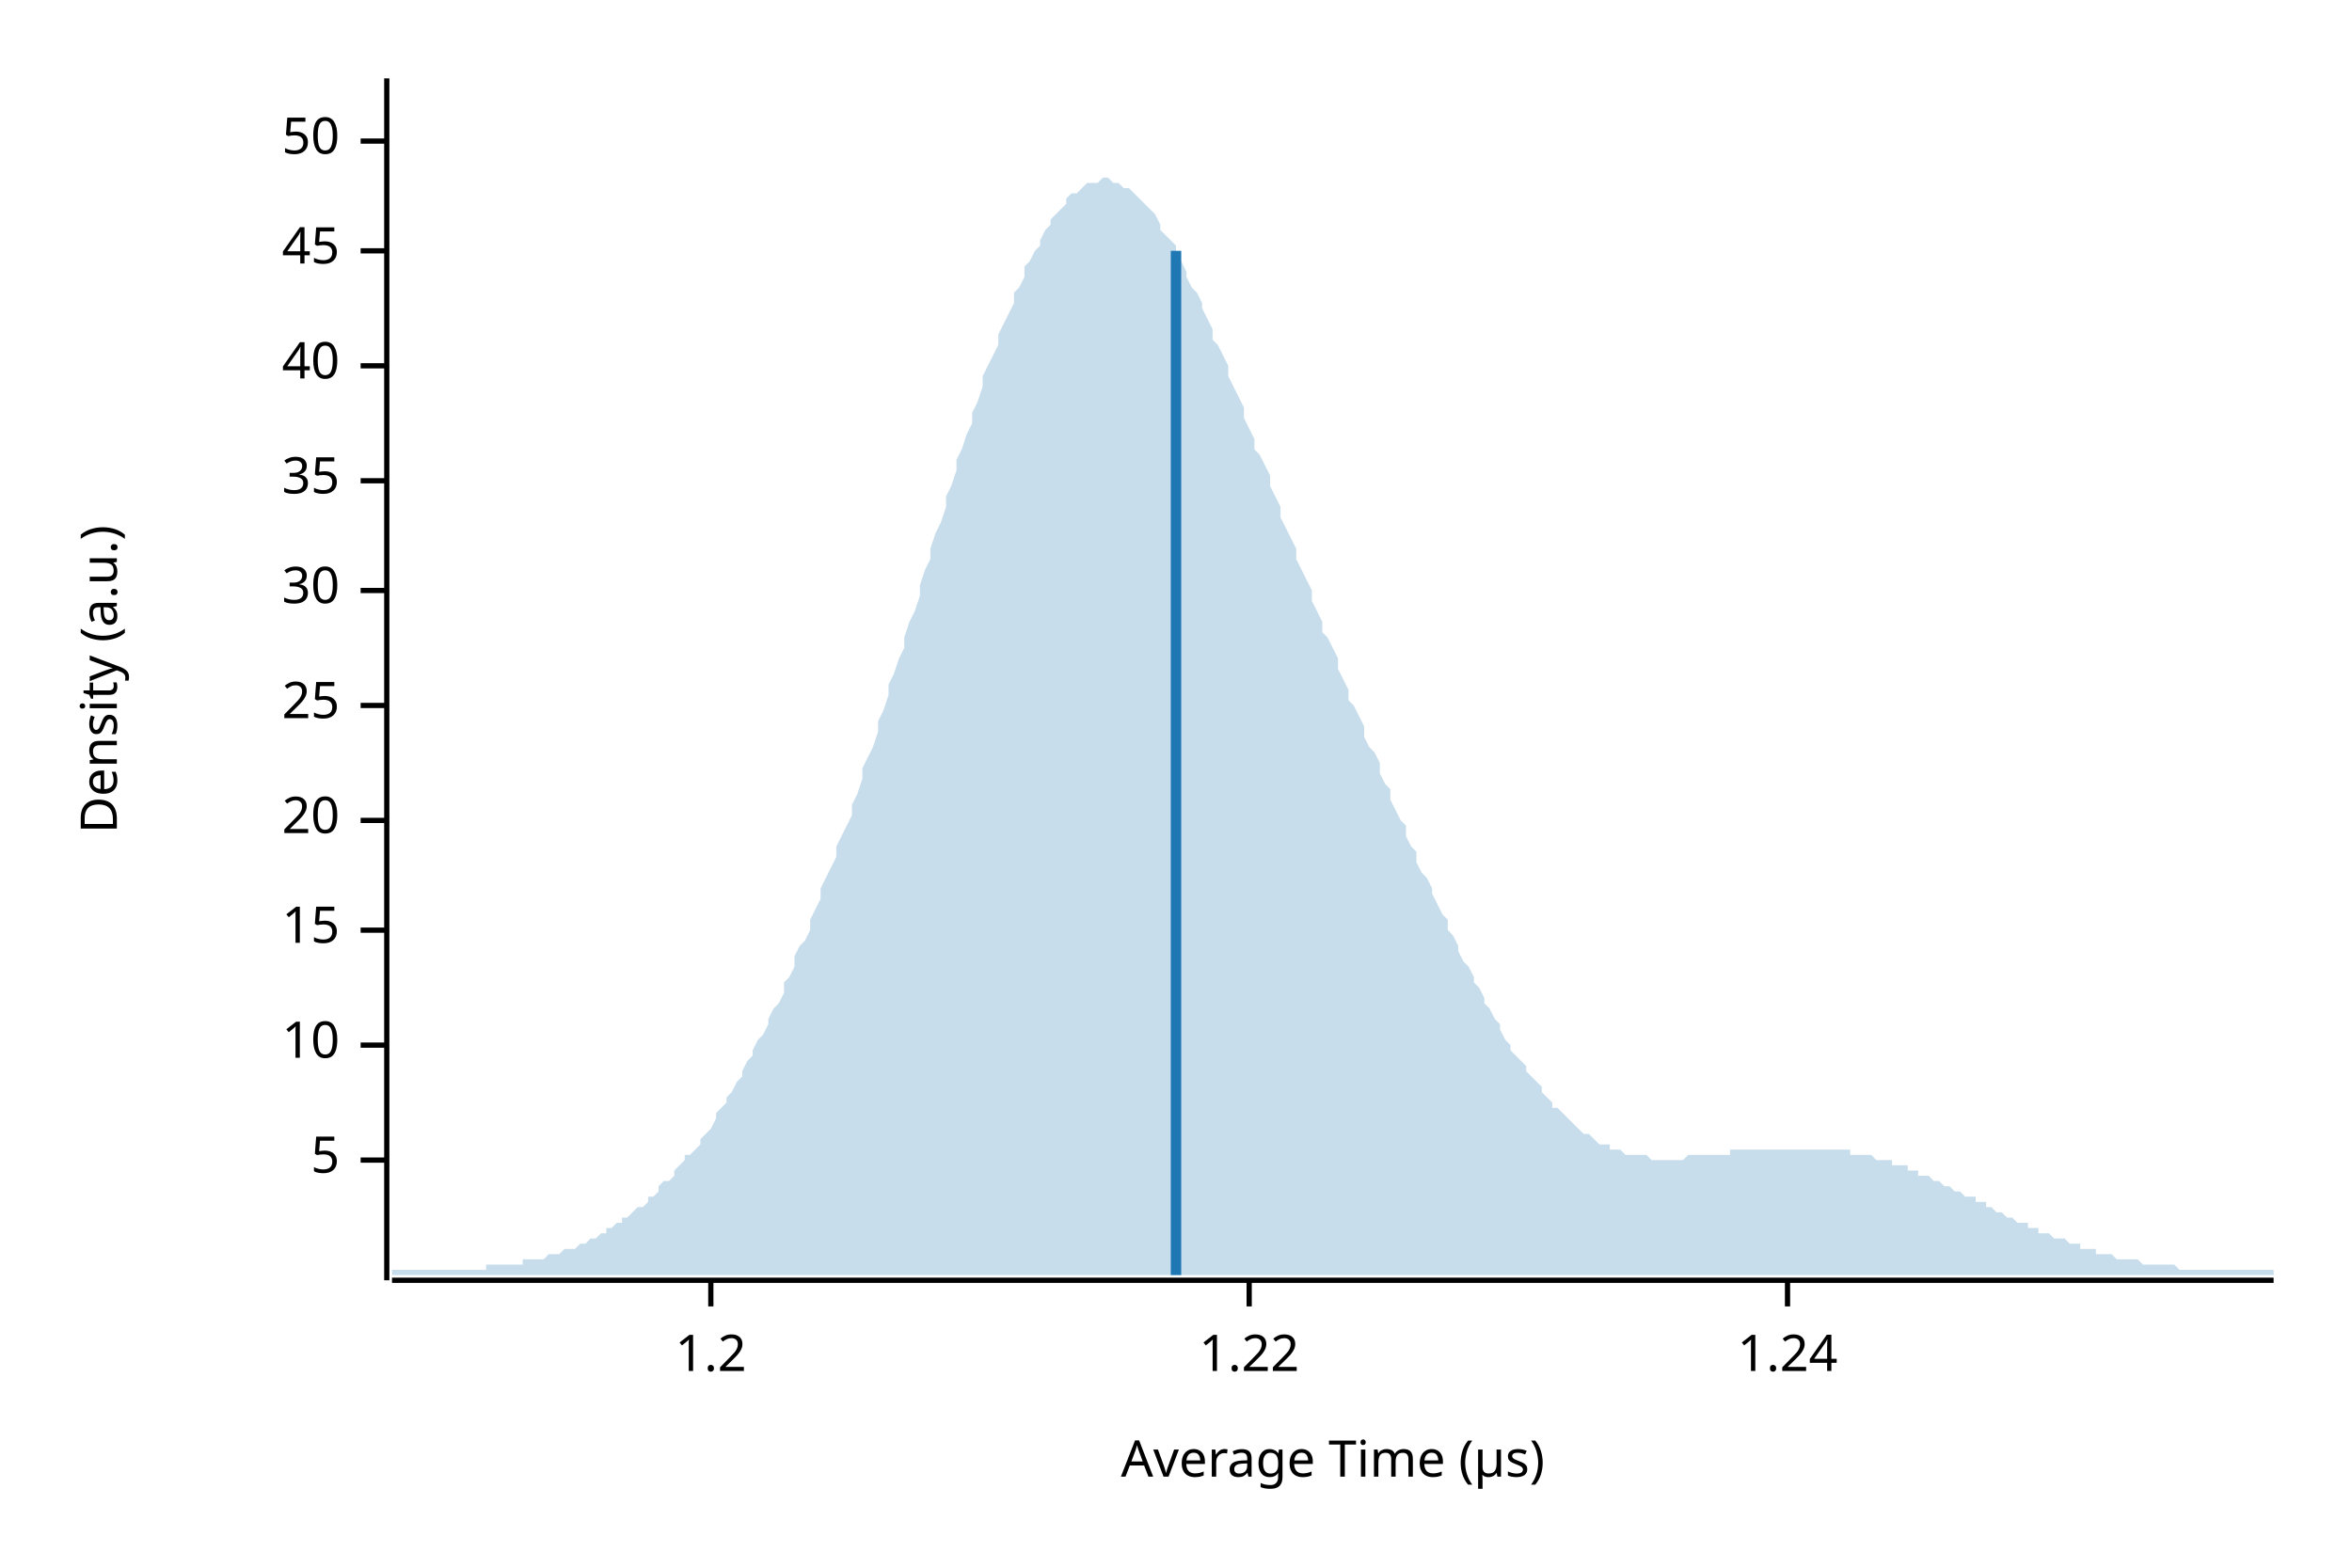
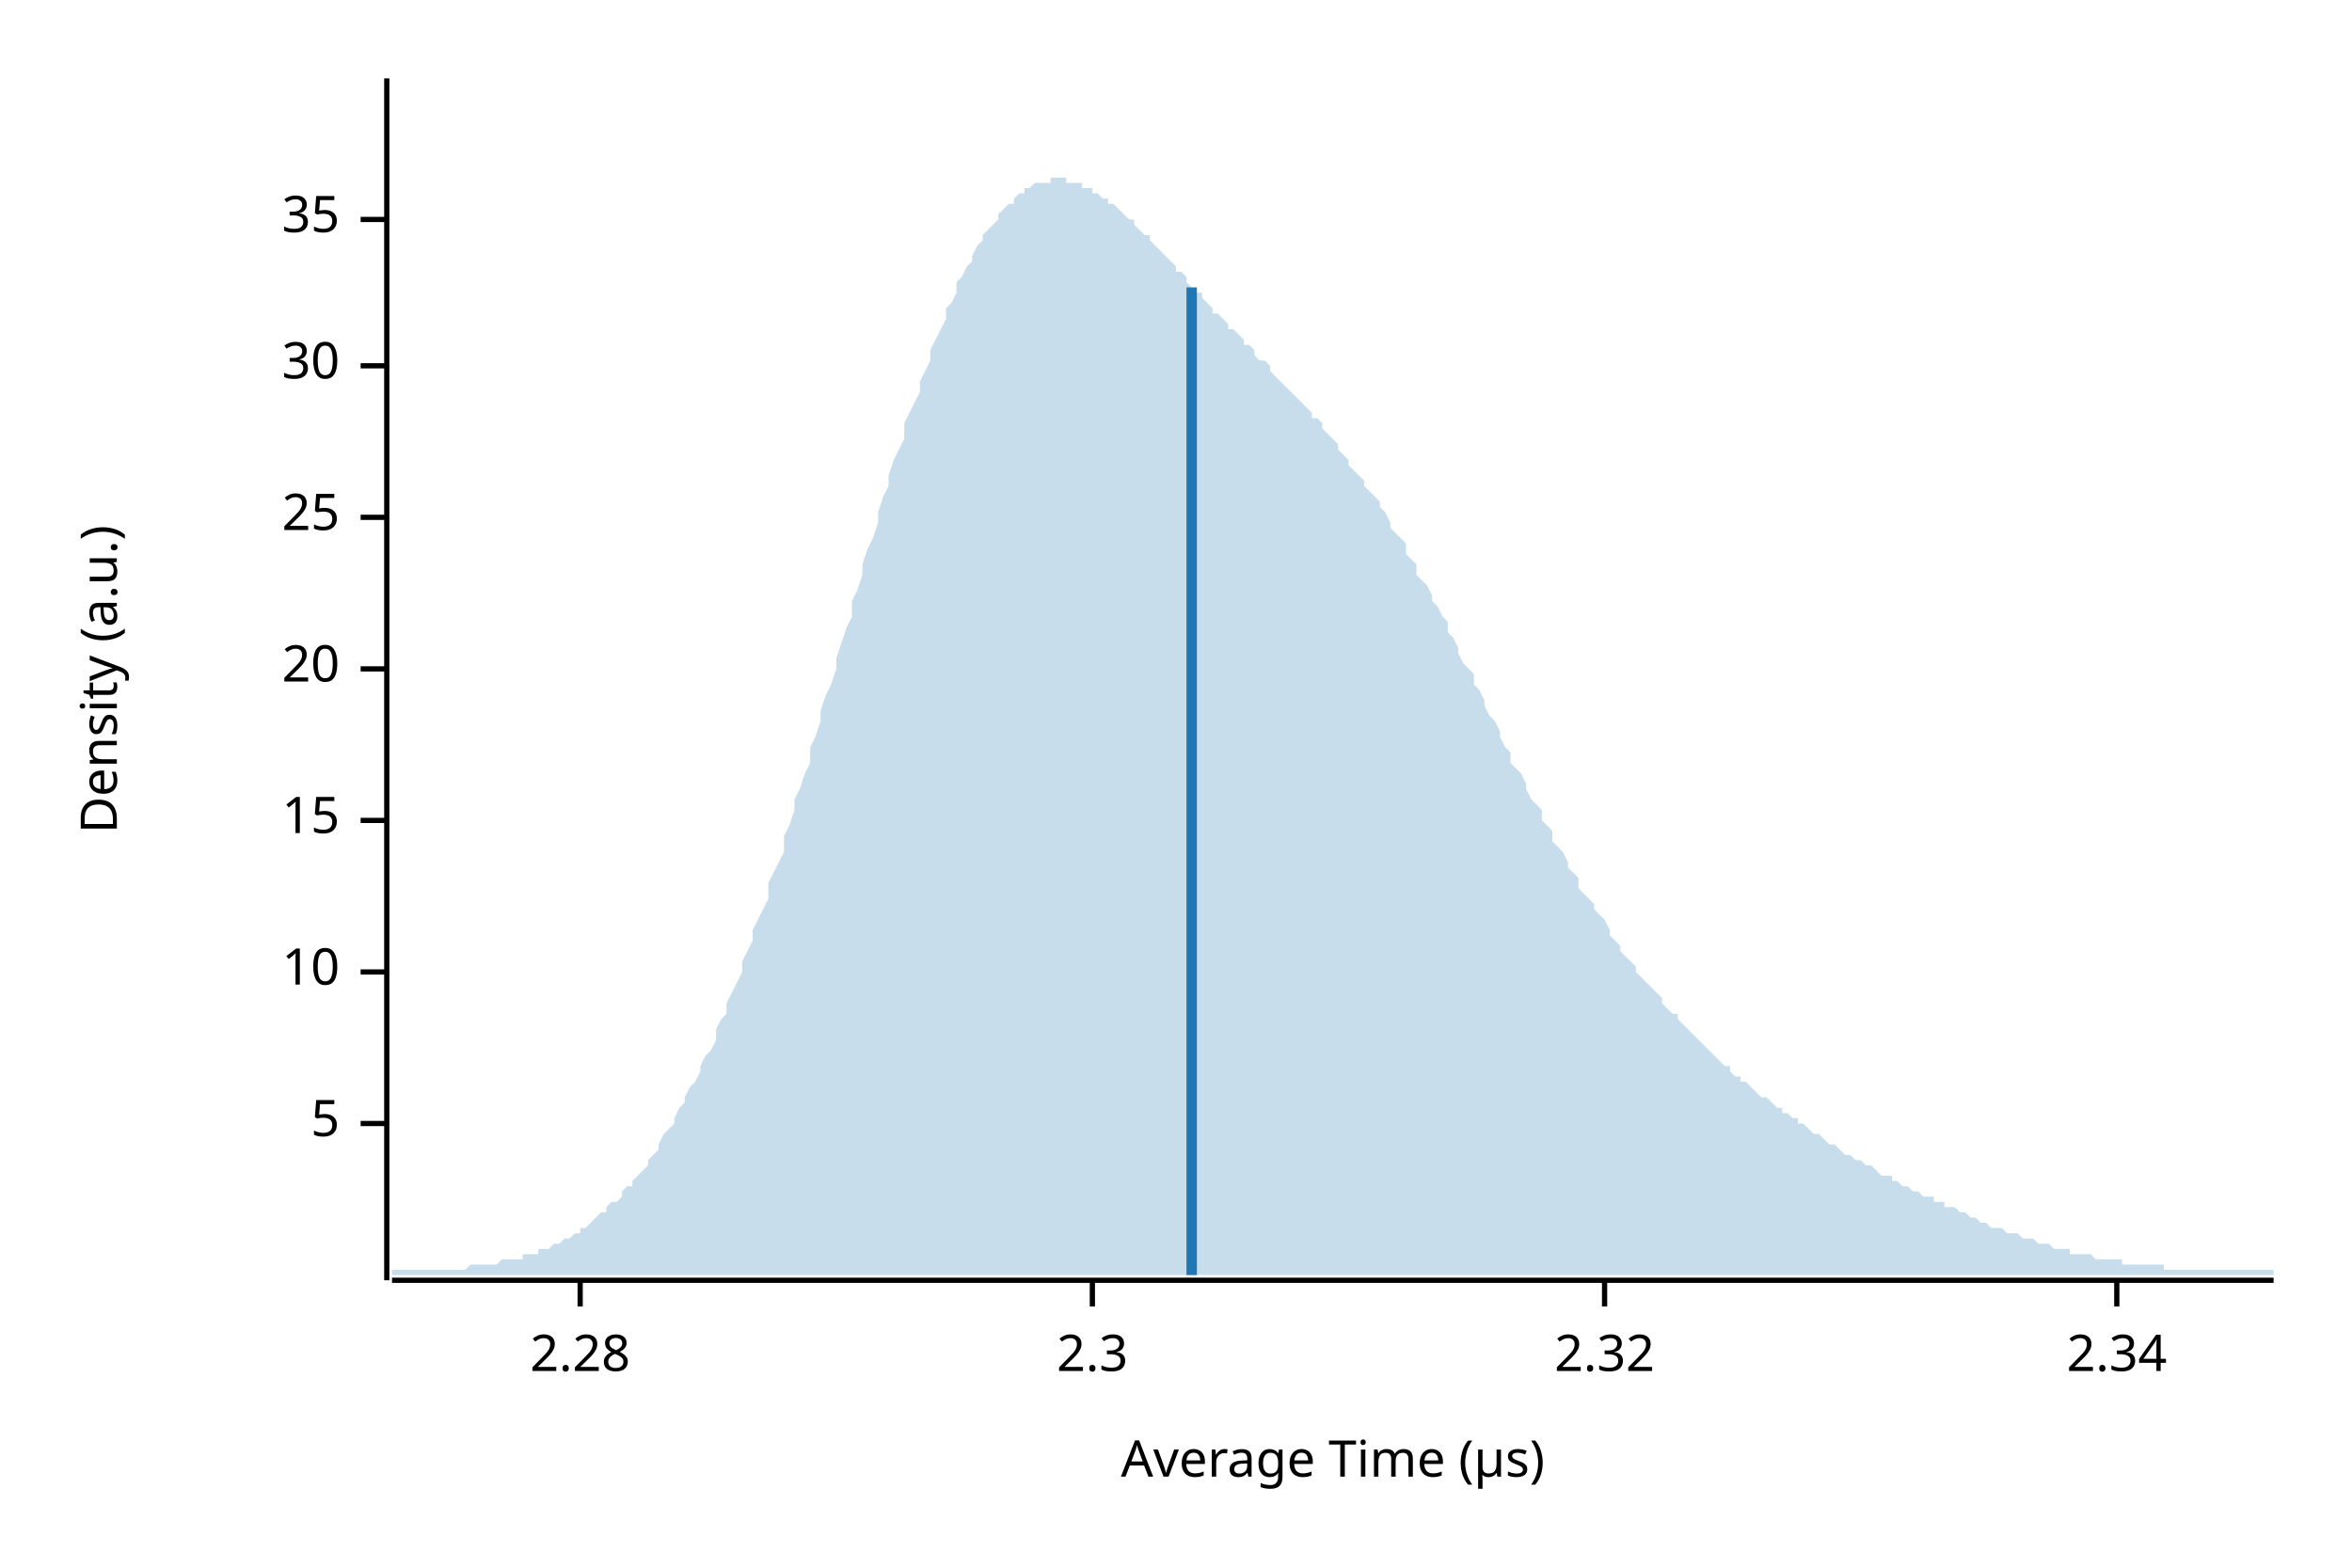
<svg xmlns="http://www.w3.org/2000/svg" width="450" height="300" viewBox="0 0 450 300">
  <text x="15" y="130" dy="0.76em" text-anchor="middle" font-family="sans-serif" font-size="9.677" opacity="1" fill="#000000" transform="rotate(270, 15, 130)">
Density (a.u.)
</text>
  <text x="255" y="285" dy="-0.5ex" text-anchor="middle" font-family="sans-serif" font-size="9.677" opacity="1" fill="#000000">
Average Time (µs)
</text>
  <polyline fill="none" opacity="1" stroke="#000000" stroke-width="1" points="74,15 74,245 " />
-   <text x="65" y="222" dy="0.5ex" text-anchor="end" font-family="sans-serif" font-size="9.677" opacity="1" fill="#000000">
+   <text x="65" y="215" dy="0.5ex" text-anchor="end" font-family="sans-serif" font-size="9.677" opacity="1" fill="#000000">
5
</text>
-   <polyline fill="none" opacity="1" stroke="#000000" stroke-width="1" points="69,222 74,222 " />
-   <text x="65" y="200" dy="0.5ex" text-anchor="end" font-family="sans-serif" font-size="9.677" opacity="1" fill="#000000">
+   <polyline fill="none" opacity="1" stroke="#000000" stroke-width="1" points="69,215 74,215 " />
+   <text x="65" y="186" dy="0.5ex" text-anchor="end" font-family="sans-serif" font-size="9.677" opacity="1" fill="#000000">
10
</text>
-   <polyline fill="none" opacity="1" stroke="#000000" stroke-width="1" points="69,200 74,200 " />
-   <text x="65" y="178" dy="0.5ex" text-anchor="end" font-family="sans-serif" font-size="9.677" opacity="1" fill="#000000">
+   <polyline fill="none" opacity="1" stroke="#000000" stroke-width="1" points="69,186 74,186 " />
+   <text x="65" y="157" dy="0.5ex" text-anchor="end" font-family="sans-serif" font-size="9.677" opacity="1" fill="#000000">
15
</text>
-   <polyline fill="none" opacity="1" stroke="#000000" stroke-width="1" points="69,178 74,178 " />
-   <text x="65" y="157" dy="0.5ex" text-anchor="end" font-family="sans-serif" font-size="9.677" opacity="1" fill="#000000">
+   <polyline fill="none" opacity="1" stroke="#000000" stroke-width="1" points="69,157 74,157 " />
+   <text x="65" y="128" dy="0.5ex" text-anchor="end" font-family="sans-serif" font-size="9.677" opacity="1" fill="#000000">
20
</text>
-   <polyline fill="none" opacity="1" stroke="#000000" stroke-width="1" points="69,157 74,157 " />
-   <text x="65" y="135" dy="0.5ex" text-anchor="end" font-family="sans-serif" font-size="9.677" opacity="1" fill="#000000">
+   <polyline fill="none" opacity="1" stroke="#000000" stroke-width="1" points="69,128 74,128 " />
+   <text x="65" y="99" dy="0.5ex" text-anchor="end" font-family="sans-serif" font-size="9.677" opacity="1" fill="#000000">
25
</text>
-   <polyline fill="none" opacity="1" stroke="#000000" stroke-width="1" points="69,135 74,135 " />
-   <text x="65" y="113" dy="0.5ex" text-anchor="end" font-family="sans-serif" font-size="9.677" opacity="1" fill="#000000">
+   <polyline fill="none" opacity="1" stroke="#000000" stroke-width="1" points="69,99 74,99 " />
+   <text x="65" y="70" dy="0.5ex" text-anchor="end" font-family="sans-serif" font-size="9.677" opacity="1" fill="#000000">
30
</text>
-   <polyline fill="none" opacity="1" stroke="#000000" stroke-width="1" points="69,113 74,113 " />
-   <text x="65" y="92" dy="0.5ex" text-anchor="end" font-family="sans-serif" font-size="9.677" opacity="1" fill="#000000">
+   <polyline fill="none" opacity="1" stroke="#000000" stroke-width="1" points="69,70 74,70 " />
+   <text x="65" y="42" dy="0.5ex" text-anchor="end" font-family="sans-serif" font-size="9.677" opacity="1" fill="#000000">
35
</text>
-   <polyline fill="none" opacity="1" stroke="#000000" stroke-width="1" points="69,92 74,92 " />
-   <text x="65" y="70" dy="0.5ex" text-anchor="end" font-family="sans-serif" font-size="9.677" opacity="1" fill="#000000">
- 40
+   <polyline fill="none" opacity="1" stroke="#000000" stroke-width="1" points="69,42 74,42 " />
+   <polyline fill="none" opacity="1" stroke="#000000" stroke-width="1" points="75,245 435,245 " />
+   <text x="111" y="255" dy="0.76em" text-anchor="middle" font-family="sans-serif" font-size="9.677" opacity="1" fill="#000000">
+ 2.28
</text>
-   <polyline fill="none" opacity="1" stroke="#000000" stroke-width="1" points="69,70 74,70 " />
-   <text x="65" y="48" dy="0.5ex" text-anchor="end" font-family="sans-serif" font-size="9.677" opacity="1" fill="#000000">
- 45
+   <polyline fill="none" opacity="1" stroke="#000000" stroke-width="1" points="111,245 111,250 " />
+   <text x="209" y="255" dy="0.76em" text-anchor="middle" font-family="sans-serif" font-size="9.677" opacity="1" fill="#000000">
+ 2.3
</text>
-   <polyline fill="none" opacity="1" stroke="#000000" stroke-width="1" points="69,48 74,48 " />
-   <text x="65" y="27" dy="0.5ex" text-anchor="end" font-family="sans-serif" font-size="9.677" opacity="1" fill="#000000">
- 50
+   <polyline fill="none" opacity="1" stroke="#000000" stroke-width="1" points="209,245 209,250 " />
+   <text x="307" y="255" dy="0.76em" text-anchor="middle" font-family="sans-serif" font-size="9.677" opacity="1" fill="#000000">
+ 2.32
</text>
-   <polyline fill="none" opacity="1" stroke="#000000" stroke-width="1" points="69,27 74,27 " />
-   <polyline fill="none" opacity="1" stroke="#000000" stroke-width="1" points="75,245 435,245 " />
-   <text x="136" y="255" dy="0.76em" text-anchor="middle" font-family="sans-serif" font-size="9.677" opacity="1" fill="#000000">
- 1.2
+   <polyline fill="none" opacity="1" stroke="#000000" stroke-width="1" points="307,245 307,250 " />
+   <text x="405" y="255" dy="0.76em" text-anchor="middle" font-family="sans-serif" font-size="9.677" opacity="1" fill="#000000">
+ 2.34
</text>
-   <polyline fill="none" opacity="1" stroke="#000000" stroke-width="1" points="136,245 136,250 " />
-   <text x="239" y="255" dy="0.76em" text-anchor="middle" font-family="sans-serif" font-size="9.677" opacity="1" fill="#000000">
- 1.22
- </text>
-   <polyline fill="none" opacity="1" stroke="#000000" stroke-width="1" points="239,245 239,250 " />
-   <text x="342" y="255" dy="0.76em" text-anchor="middle" font-family="sans-serif" font-size="9.677" opacity="1" fill="#000000">
- 1.24
- </text>
-   <polyline fill="none" opacity="1" stroke="#000000" stroke-width="1" points="342,245 342,250 " />
-   <polygon opacity="0.25" fill="#1F78B4" points="75,243 75,243 76,243 77,243 77,243 78,243 79,243 80,243 80,243 81,243 82,243 82,243 83,243 84,243 85,243 85,243 86,243 87,243 87,243 88,243 89,243 90,243 90,243 91,243 92,243 93,243 93,242 94,242 95,242 95,242 96,242 97,242 98,242 98,242 99,242 100,242 100,241 101,241 102,241 103,241 103,241 104,241 105,240 106,240 106,240 107,240 108,239 108,239 109,239 110,239 111,238 111,238 112,238 113,237 113,237 114,237 115,236 116,236 116,235 117,235 118,234 119,234 119,233 120,233 121,232 121,232 122,231 123,231 124,230 124,229 125,229 126,228 126,227 127,226 128,226 129,225 129,224 130,223 131,222 131,221 132,221 133,220 134,219 134,218 135,217 136,216 137,214 137,213 138,212 139,211 139,210 140,209 141,207 142,206 142,205 143,203 144,202 144,201 145,199 146,198 147,196 147,195 148,193 149,192 150,190 150,188 151,187 152,185 152,183 153,181 154,180 155,178 155,176 156,174 157,172 157,170 158,168 159,166 160,164 160,162 161,160 162,158 163,156 163,154 164,152 165,149 165,147 166,145 167,143 168,140 168,138 169,136 170,133 170,131 171,129 172,126 173,124 173,122 174,119 175,117 176,114 176,112 177,109 178,107 178,105 179,102 180,100 181,97 181,95 182,93 183,90 183,88 184,86 185,83 186,81 186,79 187,77 188,74 188,72 189,70 190,68 191,66 191,64 192,62 193,60 194,58 194,56 195,55 196,53 196,51 197,50 198,48 199,47 199,46 200,44 201,43 201,42 202,41 203,40 204,39 204,38 205,37 206,37 207,36 207,36 208,35 209,35 209,35 210,35 211,34 212,34 212,34 213,35 214,35 214,35 215,36 216,36 217,37 217,37 218,38 219,39 220,40 220,40 221,41 222,43 222,44 223,45 224,46 225,47 225,49 226,50 227,52 227,53 228,55 229,56 230,58 230,59 231,61 232,63 232,65 233,66 234,68 235,70 235,72 236,74 237,76 238,78 238,80 239,82 240,84 240,86 241,87 242,89 243,91 243,93 244,95 245,97 245,99 246,101 247,103 248,105 248,107 249,109 250,111 251,113 251,115 252,117 253,119 253,121 254,122 255,124 256,126 256,128 257,130 258,132 258,134 259,135 260,137 261,139 261,141 262,143 263,144 264,146 264,148 265,150 266,151 266,153 267,155 268,157 269,158 269,160 270,162 271,163 271,165 272,167 273,168 274,170 274,171 275,173 276,175 277,176 277,178 278,179 279,181 279,182 280,184 281,185 282,187 282,188 283,189 284,191 284,192 285,193 286,195 287,196 287,197 288,199 289,200 289,201 290,202 291,203 292,204 292,205 293,206 294,207 295,208 295,209 296,210 297,211 297,212 298,212 299,213 300,214 300,214 301,215 302,216 302,216 303,217 304,217 305,218 305,218 306,219 307,219 308,219 308,220 309,220 310,220 310,220 311,221 312,221 313,221 313,221 314,221 315,221 315,221 316,222 317,222 318,222 318,222 319,222 320,222 321,222 321,222 322,222 323,221 323,221 324,221 325,221 326,221 326,221 327,221 328,221 328,221 329,221 330,221 331,221 331,220 332,220 333,220 333,220 334,220 335,220 336,220 336,220 337,220 338,220 339,220 339,220 340,220 341,220 341,220 342,220 343,220 344,220 344,220 345,220 346,220 346,220 347,220 348,220 349,220 349,220 350,220 351,220 352,220 352,220 353,220 354,220 354,221 355,221 356,221 357,221 357,221 358,221 359,222 359,222 360,222 361,222 362,222 362,223 363,223 364,223 365,223 365,224 366,224 367,224 367,225 368,225 369,225 370,226 370,226 371,226 372,227 372,227 373,227 374,228 375,228 375,228 376,229 377,229 378,229 378,230 379,230 380,230 380,231 381,231 382,232 383,232 383,232 384,233 385,233 385,233 386,234 387,234 388,234 388,235 389,235 390,235 390,236 391,236 392,236 393,237 393,237 394,237 395,237 396,238 396,238 397,238 398,238 398,239 399,239 400,239 401,239 401,240 402,240 403,240 403,240 404,240 405,241 406,241 406,241 407,241 408,241 409,241 409,241 410,242 411,242 411,242 412,242 413,242 414,242 414,242 415,242 416,242 416,242 417,243 418,243 419,243 419,243 420,243 421,243 422,243 422,243 423,243 424,243 424,243 425,243 426,243 427,243 427,243 428,243 429,243 429,243 430,243 431,243 432,243 432,243 433,243 434,243 435,243 435,244 75,244 " />
-   <polyline fill="none" opacity="1" stroke="#1F78B4" stroke-width="2" points="225,244 225,48 " />
+   <polyline fill="none" opacity="1" stroke="#000000" stroke-width="1" points="405,245 405,250 " />
+   <polygon opacity="0.25" fill="#1F78B4" points="75,243 75,243 76,243 77,243 77,243 78,243 79,243 80,243 80,243 81,243 82,243 82,243 83,243 84,243 85,243 85,243 86,243 87,243 87,243 88,243 89,243 90,242 90,242 91,242 92,242 93,242 93,242 94,242 95,242 95,242 96,241 97,241 98,241 98,241 99,241 100,241 100,240 101,240 102,240 103,240 103,239 104,239 105,239 106,238 106,238 107,238 108,237 108,237 109,237 110,236 111,236 111,235 112,235 113,234 113,234 114,233 115,232 116,232 116,231 117,230 118,230 119,229 119,228 120,227 121,227 121,226 122,225 123,224 124,223 124,222 125,221 126,220 126,219 127,217 128,216 129,215 129,214 130,212 131,211 131,210 132,208 133,207 134,205 134,204 135,202 136,201 137,199 137,197 138,195 139,194 139,192 140,190 141,188 142,186 142,184 143,182 144,180 144,178 145,176 146,174 147,172 147,169 148,167 149,165 150,163 150,160 151,158 152,155 152,153 153,151 154,148 155,146 155,143 156,141 157,138 157,136 158,133 159,131 160,128 160,126 161,123 162,120 163,118 163,115 164,113 165,110 165,108 166,105 167,103 168,100 168,98 169,95 170,93 170,91 171,88 172,86 173,84 173,81 174,79 175,77 176,75 176,73 177,71 178,69 178,67 179,65 180,63 181,61 181,59 182,58 183,56 183,54 184,53 185,51 186,50 186,49 187,47 188,46 188,45 189,44 190,43 191,42 191,41 192,40 193,39 194,39 194,38 195,37 196,37 196,36 197,36 198,35 199,35 199,35 200,35 201,35 201,34 202,34 203,34 204,34 204,35 205,35 206,35 207,35 207,36 208,36 209,36 209,37 210,37 211,38 212,38 212,39 213,39 214,40 214,40 215,41 216,42 217,42 217,43 218,44 219,45 220,45 220,46 221,47 222,48 222,48 223,49 224,50 225,51 225,52 226,52 227,53 227,54 228,55 229,56 230,56 230,57 231,58 232,59 232,60 233,60 234,61 235,62 235,63 236,63 237,64 238,65 238,66 239,66 240,67 240,68 241,69 242,69 243,70 243,71 244,72 245,73 245,73 246,74 247,75 248,76 248,76 249,77 250,78 251,79 251,80 252,80 253,81 253,82 254,83 255,84 256,85 256,86 257,87 258,88 258,89 259,90 260,91 261,92 261,93 262,94 263,95 264,96 264,97 265,98 266,100 266,101 267,102 268,103 269,104 269,106 270,107 271,108 271,110 272,111 273,112 274,114 274,115 275,116 276,118 277,119 277,121 278,122 279,124 279,125 280,127 281,128 282,129 282,131 283,132 284,134 284,135 285,137 286,138 287,140 287,141 288,143 289,144 289,146 290,147 291,148 292,150 292,151 293,153 294,154 295,155 295,157 296,158 297,159 297,161 298,162 299,163 300,165 300,166 301,167 302,168 302,170 303,171 304,172 305,173 305,174 306,175 307,176 308,178 308,179 309,180 310,181 310,182 311,183 312,184 313,185 313,186 314,187 315,188 315,188 316,189 317,190 318,191 318,192 319,193 320,194 321,194 321,195 322,196 323,197 323,197 324,198 325,199 326,200 326,200 327,201 328,202 328,202 329,203 330,204 331,204 331,205 332,206 333,206 333,207 334,207 335,208 336,209 336,209 337,210 338,210 339,211 339,211 340,212 341,212 341,213 342,213 343,214 344,214 344,215 345,215 346,216 346,216 347,217 348,217 349,218 349,218 350,219 351,219 352,220 352,220 353,221 354,221 354,221 355,222 356,222 357,223 357,223 358,223 359,224 359,224 360,225 361,225 362,225 362,226 363,226 364,227 365,227 365,227 366,228 367,228 367,228 368,229 369,229 370,229 370,230 371,230 372,230 372,231 373,231 374,231 375,232 375,232 376,232 377,233 378,233 378,233 379,234 380,234 380,234 381,235 382,235 383,235 383,235 384,236 385,236 385,236 386,236 387,237 388,237 388,237 389,237 390,238 390,238 391,238 392,238 393,239 393,239 394,239 395,239 396,239 396,240 397,240 398,240 398,240 399,240 400,240 401,241 401,241 402,241 403,241 403,241 404,241 405,241 406,241 406,242 407,242 408,242 409,242 409,242 410,242 411,242 411,242 412,242 413,242 414,242 414,243 415,243 416,243 416,243 417,243 418,243 419,243 419,243 420,243 421,243 422,243 422,243 423,243 424,243 424,243 425,243 426,243 427,243 427,243 428,243 429,243 429,243 430,243 431,243 432,243 432,243 433,243 434,243 435,243 435,244 75,244 " />
+   <polyline fill="none" opacity="1" stroke="#1F78B4" stroke-width="2" points="228,244 228,55 " />
</svg>
